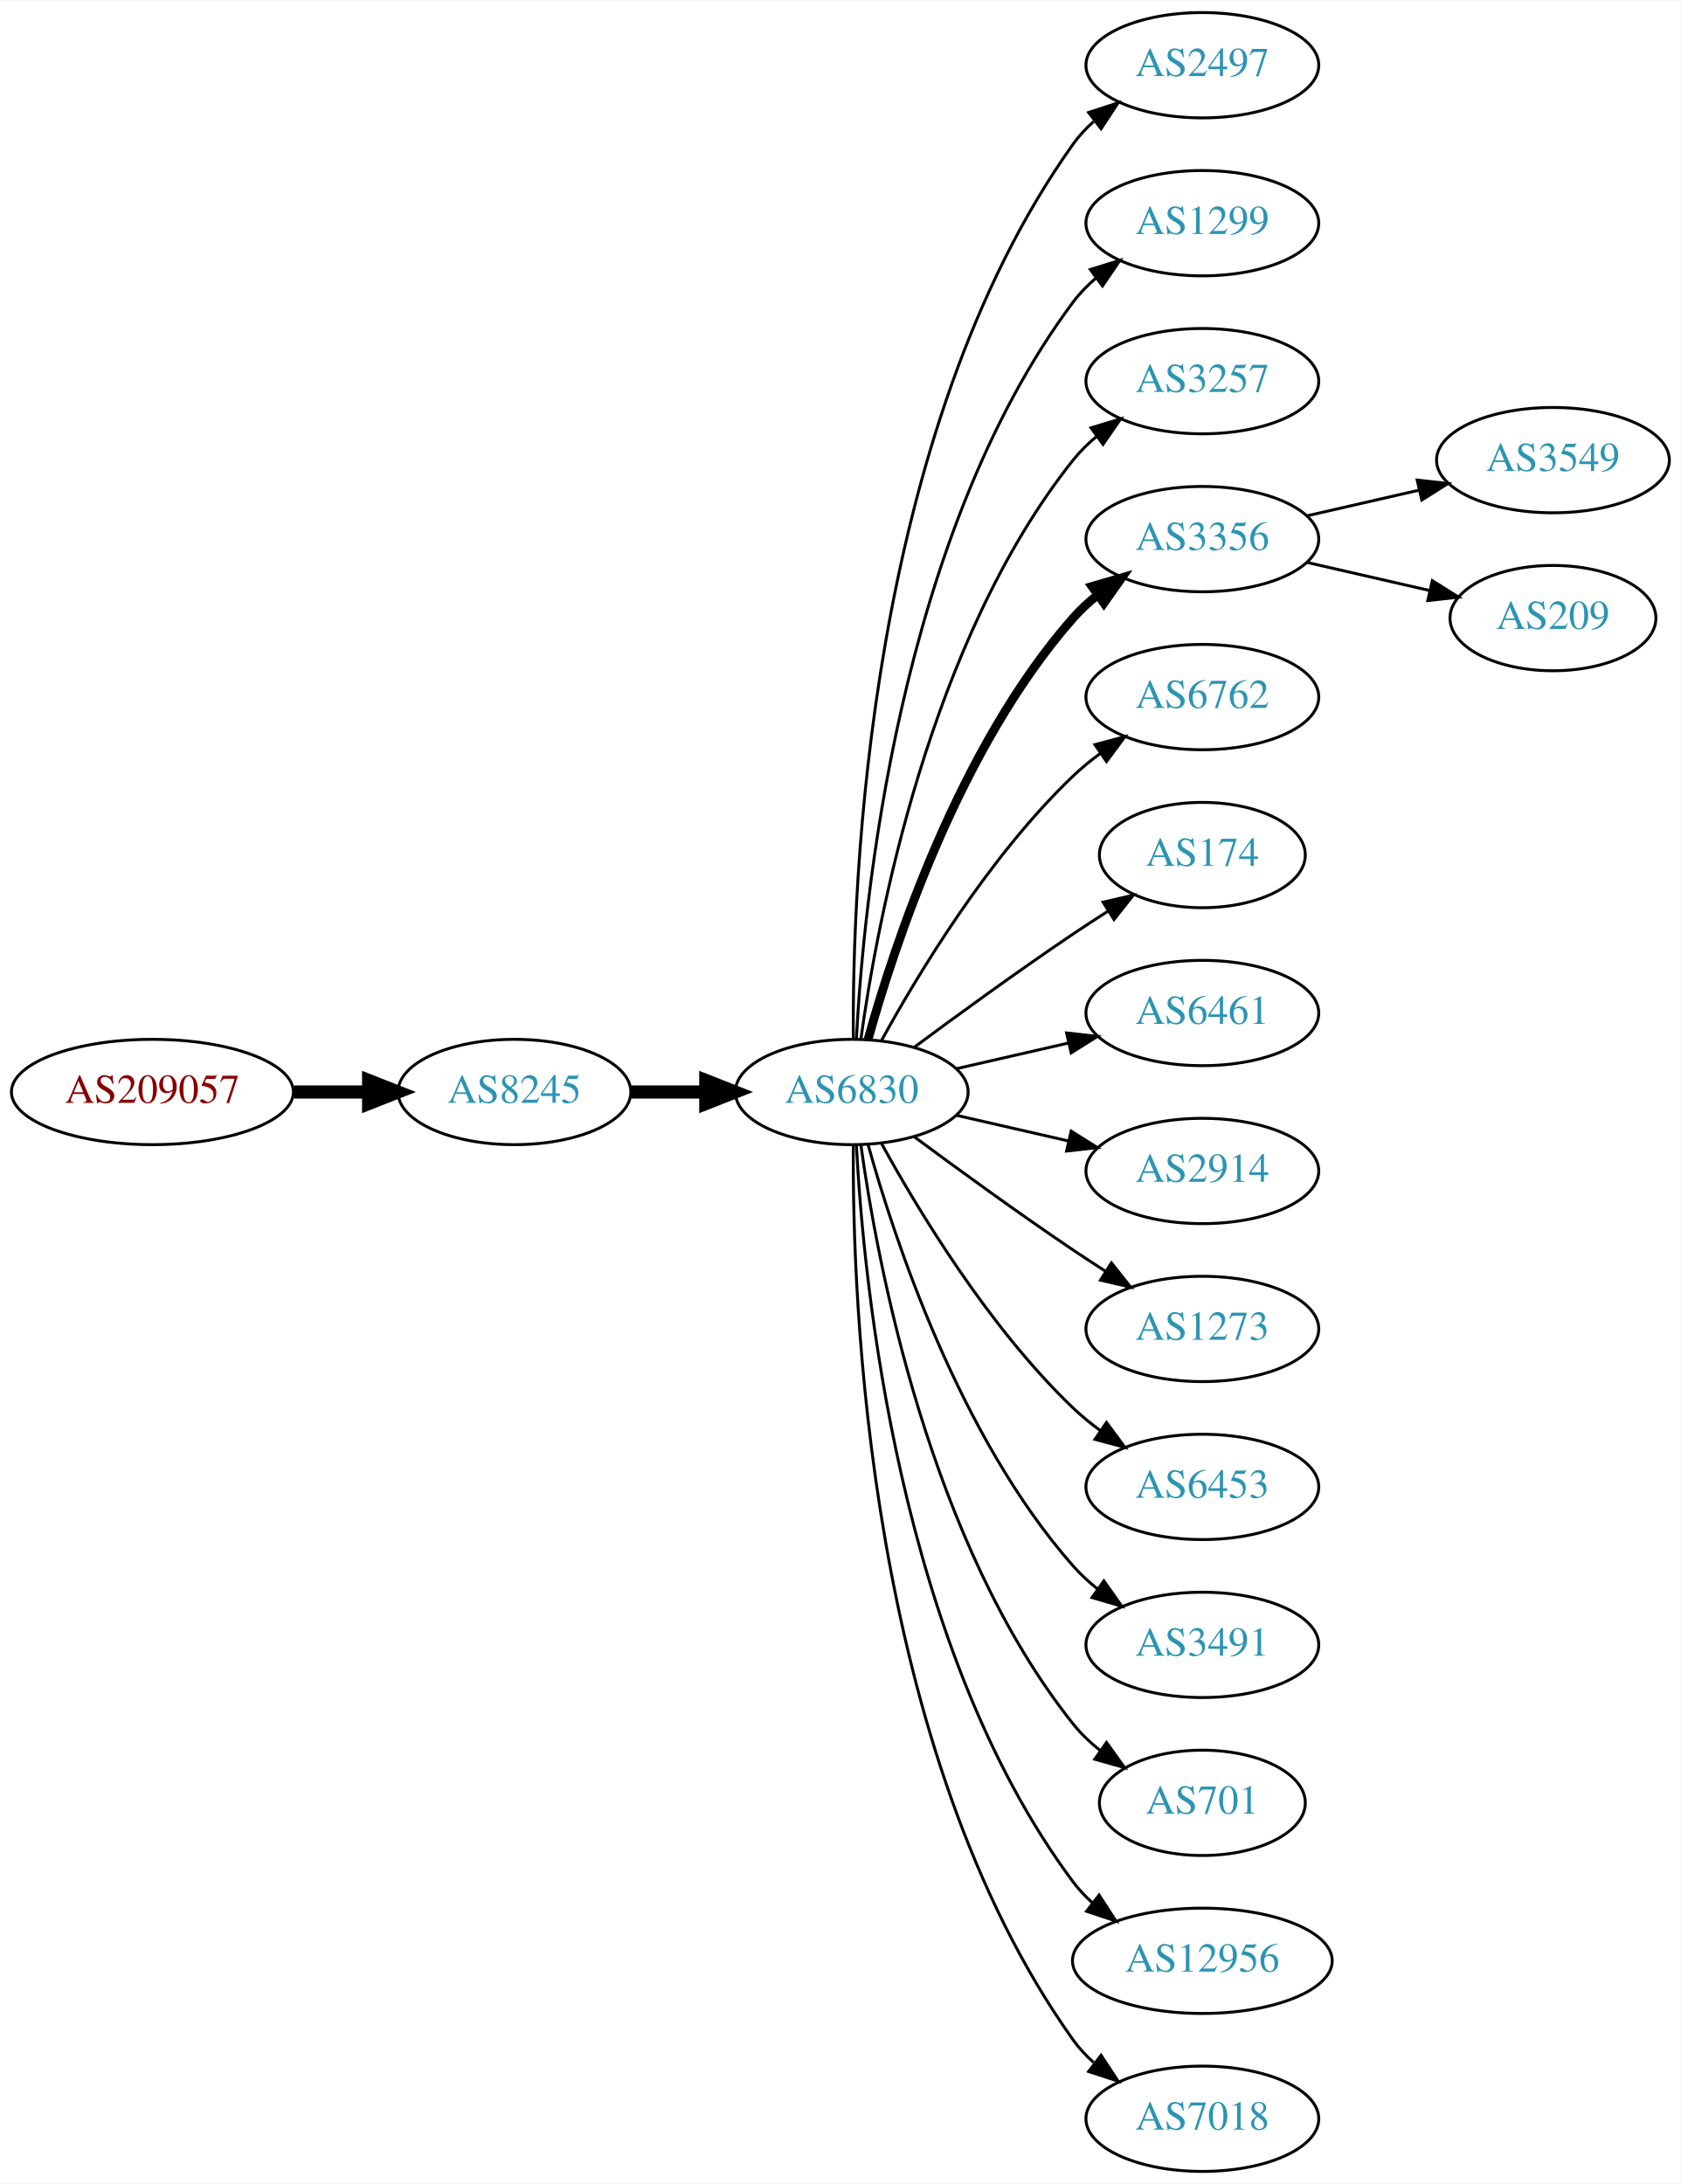
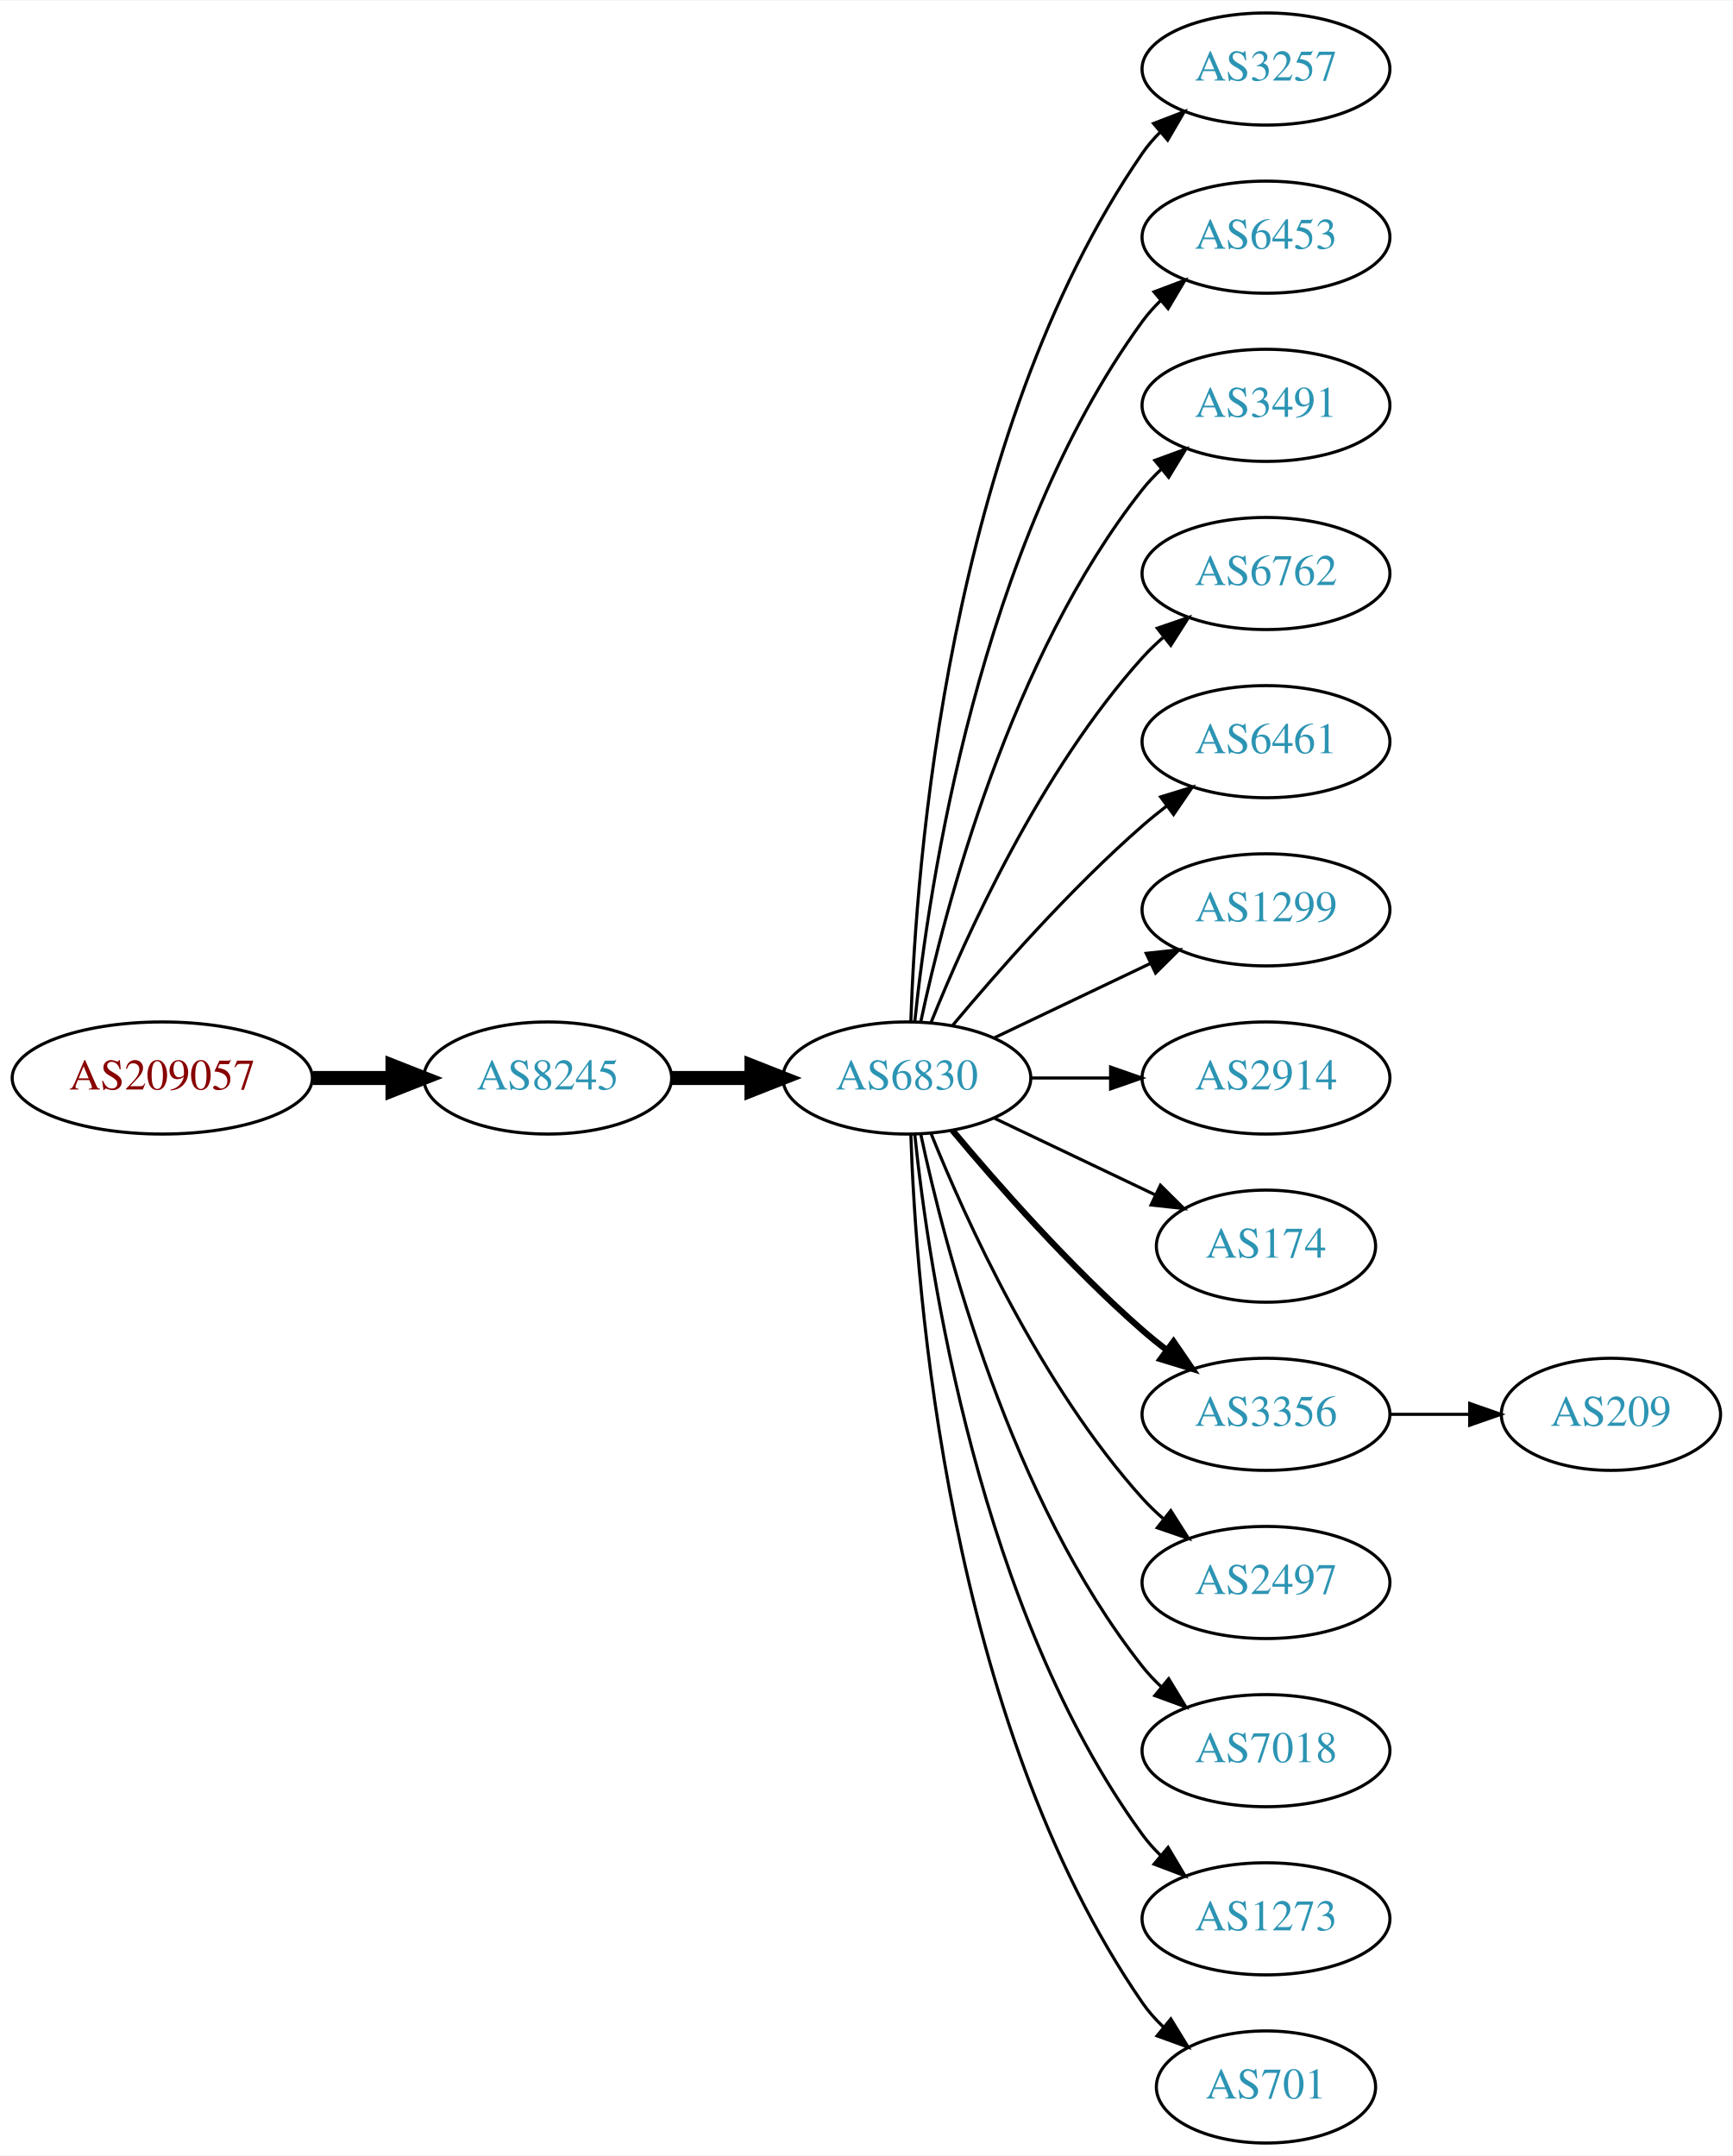
- <svg xmlns="http://www.w3.org/2000/svg" xmlns:xlink="http://www.w3.org/1999/xlink" width="574pt" height="746pt" viewBox="0.00 0.00 574.46 746.00">
-   <g id="graph0" class="graph" transform="scale(1 1) rotate(0) translate(4 742)">
-     <polygon fill="white" stroke="none" points="-4,4 -4,-742 570.463,-742 570.463,4 -4,4" />
+ <svg xmlns="http://www.w3.org/2000/svg" xmlns:xlink="http://www.w3.org/1999/xlink" width="556pt" height="692pt" viewBox="0.00 0.00 556.26 692.00">
+   <g id="graph0" class="graph" transform="scale(1 1) rotate(0) translate(4 688)">
+     <polygon fill="white" stroke="none" points="-4,4 -4,-688 552.264,-688 552.264,4 -4,4" />
    <g id="node1" class="node">
      <g id="a_node1">
        <a xlink:href="/asn/209057" xlink:title="AS209057 ~ netkey information technology gmbh [AT]">
-           <ellipse fill="#ffffff" stroke="black" cx="48.096" cy="-369" rx="48.192" ry="18" />
-           <text text-anchor="middle" x="48.096" y="-365.3" font-family="Times,serif" font-size="14.00" fill="#880000">AS209057</text>
+           <ellipse fill="#ffffff" stroke="black" cx="48.096" cy="-342" rx="48.192" ry="18" />
+           <text text-anchor="middle" x="48.096" y="-338.3" font-family="Times,serif" font-size="14.00" fill="#880000">AS209057</text>
        </a>
      </g>
    </g>
    <g id="node2" class="node">
      <g id="a_node2">
        <a xlink:href="/asn/8245" xlink:title="AS8245 ~ Video-Broadcast GmbH [AT]">
-           <ellipse fill="#ffffff" stroke="black" cx="171.838" cy="-369" rx="39.794" ry="18" />
-           <text text-anchor="middle" x="171.838" y="-365.3" font-family="Times,serif" font-size="14.00" fill="#2c94b3">AS8245</text>
+           <ellipse fill="#ffffff" stroke="black" cx="171.838" cy="-342" rx="39.794" ry="18" />
+           <text text-anchor="middle" x="171.838" y="-338.3" font-family="Times,serif" font-size="14.00" fill="#2c94b3">AS8245</text>
        </a>
      </g>
    </g>
    <g id="edge1" class="edge">
-       <path fill="none" stroke="black" stroke-width="4.5" d="M96.513,-369C104.867,-369 113.577,-369 121.969,-369" />
-       <polygon fill="black" stroke="black" stroke-width="4.5" points="122.004,-372.938 132.004,-369 122.004,-365.063 122.004,-372.938" />
+       <path fill="none" stroke="black" stroke-width="4.5" d="M96.513,-342C104.867,-342 113.577,-342 121.969,-342" />
+       <polygon fill="black" stroke="black" stroke-width="4.5" points="122.004,-345.938 132.004,-342 122.004,-338.063 122.004,-345.938" />
    </g>
    <g id="node3" class="node">
      <g id="a_node3">
        <a xlink:href="/asn/6830" xlink:title="AS6830 ~ LGI-UPC [AT]">
-           <ellipse fill="#ffffff" stroke="black" cx="287.131" cy="-369" rx="39.794" ry="18" />
-           <text text-anchor="middle" x="287.131" y="-365.3" font-family="Times,serif" font-size="14.00" fill="#2c94b3">AS6830</text>
+           <ellipse fill="#ffffff" stroke="black" cx="287.131" cy="-342" rx="39.794" ry="18" />
+           <text text-anchor="middle" x="287.131" y="-338.3" font-family="Times,serif" font-size="14.00" fill="#2c94b3">AS6830</text>
        </a>
      </g>
    </g>
    <g id="edge2" class="edge">
-       <path fill="none" stroke="black" stroke-width="4.5" d="M211.51,-369C219.713,-369 228.477,-369 237.009,-369" />
-       <polygon fill="black" stroke="black" stroke-width="4.5" points="237.248,-372.938 247.248,-369 237.248,-365.063 237.248,-372.938" />
+       <path fill="none" stroke="black" stroke-width="4.5" d="M211.51,-342C219.713,-342 228.477,-342 237.009,-342" />
+       <polygon fill="black" stroke="black" stroke-width="4.5" points="237.248,-345.938 247.248,-342 237.248,-338.063 237.248,-345.938" />
    </g>
    <g id="node4" class="node">
      <g id="a_node4">
-         <a xlink:href="/asn/2497" xlink:title="AS2497 ~ Internet Initiative Japan Inc. [JP]">
-           <ellipse fill="#ffffff" stroke="black" cx="406.973" cy="-720" rx="39.794" ry="18" />
-           <text text-anchor="middle" x="406.973" y="-716.3" font-family="Times,serif" font-size="14.00" fill="#2c94b3">AS2497</text>
+         <a xlink:href="/asn/3257" xlink:title="AS3257 ~ GTT [DE]">
+           <ellipse fill="#ffffff" stroke="black" cx="402.424" cy="-666" rx="39.794" ry="18" />
+           <text text-anchor="middle" x="402.424" y="-662.3" font-family="Times,serif" font-size="14.00" fill="#2c94b3">AS3257</text>
        </a>
      </g>
    </g>
    <g id="edge3" class="edge">
-       <path fill="none" stroke="black" d="M287.68,-387.063C287.26,-439.503 292.414,-594.293 362.777,-693 364.779,-695.809 367.174,-698.388 369.795,-700.743" />
-       <polygon fill="black" stroke="black" points="368.099,-703.852 378.171,-707.139 372.348,-698.288 368.099,-703.852" />
+       <path fill="none" stroke="black" d="M288.411,-360.161C290.009,-409.461 300.158,-548.175 362.777,-639 364.432,-641.401 366.375,-643.656 368.494,-645.76" />
+       <polygon fill="black" stroke="black" points="366.325,-648.51 376.21,-652.322 370.859,-643.177 366.325,-648.51" />
    </g>
    <g id="node5" class="node">
      <g id="a_node5">
-         <a xlink:href="/asn/1299" xlink:title="AS1299 ~ Telia Carrier [EU]">
-           <ellipse fill="#ffffff" stroke="black" cx="406.973" cy="-666" rx="39.794" ry="18" />
-           <text text-anchor="middle" x="406.973" y="-662.3" font-family="Times,serif" font-size="14.00" fill="#2c94b3">AS1299</text>
+         <a xlink:href="/asn/6453" xlink:title="AS6453 ~ TATA COMMUNICATIONS (AMERICA) INC [US]">
+           <ellipse fill="#ffffff" stroke="black" cx="402.424" cy="-612" rx="39.794" ry="18" />
+           <text text-anchor="middle" x="402.424" y="-608.3" font-family="Times,serif" font-size="14.00" fill="#2c94b3">AS6453</text>
        </a>
      </g>
    </g>
    <g id="edge4" class="edge">
-       <path fill="none" stroke="black" d="M288.723,-387.023C291.099,-433.412 303.017,-558.893 362.777,-639 365.025,-642.013 367.717,-644.769 370.643,-647.272" />
-       <polygon fill="black" stroke="black" points="368.674,-650.169 378.795,-653.303 372.838,-644.542 368.674,-650.169" />
+       <path fill="none" stroke="black" d="M289.688,-360.256C294.158,-403.303 310.291,-512.94 362.777,-585 364.494,-587.357 366.481,-589.581 368.631,-591.663" />
+       <polygon fill="black" stroke="black" points="366.494,-594.439 376.405,-598.183 370.992,-589.075 366.494,-594.439" />
    </g>
    <g id="node6" class="node">
      <g id="a_node6">
-         <a xlink:href="/asn/3257" xlink:title="AS3257 ~ GTT [DE]">
-           <ellipse fill="#ffffff" stroke="black" cx="406.973" cy="-612" rx="39.794" ry="18" />
-           <text text-anchor="middle" x="406.973" y="-608.3" font-family="Times,serif" font-size="14.00" fill="#2c94b3">AS3257</text>
+         <a xlink:href="/asn/3491" xlink:title="AS3491 ~ PCCW Global, Inc. [US]">
+           <ellipse fill="#ffffff" stroke="black" cx="402.424" cy="-558" rx="39.794" ry="18" />
+           <text text-anchor="middle" x="402.424" y="-554.3" font-family="Times,serif" font-size="14.00" fill="#2c94b3">AS3491</text>
        </a>
      </g>
    </g>
    <g id="edge5" class="edge">
-       <path fill="none" stroke="black" d="M290.27,-387.17C295.77,-426.974 313.596,-523.233 362.777,-585 365.119,-587.94 367.873,-590.649 370.839,-593.121" />
-       <polygon fill="black" stroke="black" points="368.904,-596.042 379.045,-599.11 373.031,-590.388 368.904,-596.042" />
+       <path fill="none" stroke="black" d="M291.621,-360.16C299.252,-396.03 320.244,-477.155 362.777,-531 364.585,-533.288 366.638,-535.462 368.832,-537.51" />
+       <polygon fill="black" stroke="black" points="366.743,-540.323 376.692,-543.966 371.186,-534.914 366.743,-540.323" />
    </g>
    <g id="node7" class="node">
      <g id="a_node7">
-         <a xlink:href="/asn/3356" xlink:title="AS3356 ~ Level 3 Parent, LLC [US]">
-           <ellipse fill="#ffffff" stroke="black" cx="406.973" cy="-558" rx="39.794" ry="18" />
-           <text text-anchor="middle" x="406.973" y="-554.3" font-family="Times,serif" font-size="14.00" fill="#2c94b3">AS3356</text>
+         <a xlink:href="/asn/6762" xlink:title="AS6762 ~ TELECOM ITALIA SPARKLE S.p.A. [IT]">
+           <ellipse fill="#ffffff" stroke="black" cx="402.424" cy="-504" rx="39.794" ry="18" />
+           <text text-anchor="middle" x="402.424" y="-500.3" font-family="Times,serif" font-size="14.00" fill="#2c94b3">AS6762</text>
        </a>
      </g>
    </g>
    <g id="edge6" class="edge">
-       <path fill="none" stroke="black" stroke-width="3" d="M292.704,-386.946C301.61,-418.995 323.894,-486.842 362.777,-531 365.261,-533.821 368.111,-536.449 371.137,-538.871" />
-       <polygon fill="black" stroke="black" stroke-width="3" points="369.254,-541.828 379.426,-544.791 373.322,-536.131 369.254,-541.828" />
+       <path fill="none" stroke="black" d="M294.879,-359.787C305.93,-387.243 329.983,-440.578 362.777,-477 364.78,-479.224 366.999,-481.363 369.331,-483.397" />
+       <polygon fill="black" stroke="black" points="367.529,-486.433 377.55,-489.873 371.862,-480.935 367.529,-486.433" />
    </g>
    <g id="node8" class="node">
      <g id="a_node8">
-         <a xlink:href="/asn/6762" xlink:title="AS6762 ~ TELECOM ITALIA SPARKLE S.p.A. [IT]">
-           <ellipse fill="#ffffff" stroke="black" cx="406.973" cy="-504" rx="39.794" ry="18" />
-           <text text-anchor="middle" x="406.973" y="-500.3" font-family="Times,serif" font-size="14.00" fill="#2c94b3">AS6762</text>
+         <a xlink:href="/asn/6461" xlink:title="AS6461 ~ Zayo Bandwidth [US]">
+           <ellipse fill="#ffffff" stroke="black" cx="402.424" cy="-450" rx="39.794" ry="18" />
+           <text text-anchor="middle" x="402.424" y="-446.3" font-family="Times,serif" font-size="14.00" fill="#2c94b3">AS6461</text>
        </a>
      </g>
    </g>
    <g id="edge7" class="edge">
-       <path fill="none" stroke="black" d="M297.372,-386.713C309.918,-409.561 334.095,-449.611 362.777,-477 365.646,-479.739 368.834,-482.347 372.144,-484.785" />
-       <polygon fill="black" stroke="black" points="370.267,-487.742 380.503,-490.477 374.207,-481.956 370.267,-487.742" />
+       <path fill="none" stroke="black" d="M301.761,-358.817C316.044,-375.929 339.59,-402.745 362.777,-423 365.243,-425.154 367.882,-427.294 370.579,-429.372" />
+       <polygon fill="black" stroke="black" points="368.604,-432.264 378.733,-435.37 372.752,-426.625 368.604,-432.264" />
    </g>
    <g id="node9" class="node">
      <g id="a_node9">
-         <a xlink:href="/asn/174" xlink:title="AS174 ~ Cogent Communications [US]">
-           <ellipse fill="#ffffff" stroke="black" cx="406.973" cy="-450" rx="35.194" ry="18" />
-           <text text-anchor="middle" x="406.973" y="-446.3" font-family="Times,serif" font-size="14.00" fill="#2c94b3">AS174</text>
+         <a xlink:href="/asn/1299" xlink:title="AS1299 ~ Telia Carrier [EU]">
+           <ellipse fill="#ffffff" stroke="black" cx="402.424" cy="-396" rx="39.794" ry="18" />
+           <text text-anchor="middle" x="402.424" y="-392.3" font-family="Times,serif" font-size="14.00" fill="#2c94b3">AS1299</text>
        </a>
      </g>
    </g>
    <g id="edge8" class="edge">
-       <path fill="none" stroke="black" d="M308.461,-384.277C323.324,-395.304 344.068,-410.407 362.777,-423 366.595,-425.569 370.645,-428.21 374.675,-430.786" />
-       <polygon fill="black" stroke="black" points="373.044,-433.895 383.369,-436.271 376.779,-427.975 373.044,-433.895" />
+       <path fill="none" stroke="black" d="M315.267,-354.934C330.261,-362.081 349.082,-371.052 365.306,-378.785" />
+       <polygon fill="black" stroke="black" points="363.976,-382.028 374.509,-383.171 366.988,-375.709 363.976,-382.028" />
    </g>
    <g id="node10" class="node">
      <g id="a_node10">
-         <a xlink:href="/asn/6461" xlink:title="AS6461 ~ Zayo Bandwidth [US]">
-           <ellipse fill="#ffffff" stroke="black" cx="406.973" cy="-396" rx="39.794" ry="18" />
-           <text text-anchor="middle" x="406.973" y="-392.3" font-family="Times,serif" font-size="14.00" fill="#2c94b3">AS6461</text>
+         <a xlink:href="/asn/2914" xlink:title="AS2914 ~ NTT America, Inc. [US]">
+           <ellipse fill="#ffffff" stroke="black" cx="402.424" cy="-342" rx="39.794" ry="18" />
+           <text text-anchor="middle" x="402.424" y="-338.3" font-family="Times,serif" font-size="14.00" fill="#2c94b3">AS2914</text>
        </a>
      </g>
    </g>
    <g id="edge9" class="edge">
-       <path fill="none" stroke="black" d="M322.85,-376.955C334.85,-379.704 348.471,-382.825 361.164,-385.733" />
-       <polygon fill="black" stroke="black" points="360.566,-389.187 371.095,-388.009 362.129,-382.364 360.566,-389.187" />
+       <path fill="none" stroke="black" d="M326.803,-342C335.006,-342 343.77,-342 352.302,-342" />
+       <polygon fill="black" stroke="black" points="352.541,-345.5 362.541,-342 352.541,-338.5 352.541,-345.5" />
    </g>
    <g id="node11" class="node">
      <g id="a_node11">
-         <a xlink:href="/asn/2914" xlink:title="AS2914 ~ NTT America, Inc. [US]">
-           <ellipse fill="#ffffff" stroke="black" cx="406.973" cy="-342" rx="39.794" ry="18" />
-           <text text-anchor="middle" x="406.973" y="-338.3" font-family="Times,serif" font-size="14.00" fill="#2c94b3">AS2914</text>
+         <a xlink:href="/asn/174" xlink:title="AS174 ~ Cogent Communications [US]">
+           <ellipse fill="#ffffff" stroke="black" cx="402.424" cy="-288" rx="35.194" ry="18" />
+           <text text-anchor="middle" x="402.424" y="-284.3" font-family="Times,serif" font-size="14.00" fill="#2c94b3">AS174</text>
        </a>
      </g>
    </g>
    <g id="edge10" class="edge">
-       <path fill="none" stroke="black" d="M322.85,-361.045C334.85,-358.296 348.471,-355.175 361.164,-352.267" />
-       <polygon fill="black" stroke="black" points="362.129,-355.636 371.095,-349.991 360.566,-348.813 362.129,-355.636" />
+       <path fill="none" stroke="black" d="M315.267,-329.066C330.699,-321.71 350.185,-312.423 366.72,-304.541" />
+       <polygon fill="black" stroke="black" points="368.54,-307.551 376.062,-300.089 365.529,-301.232 368.54,-307.551" />
    </g>
    <g id="node12" class="node">
      <g id="a_node12">
-         <a xlink:href="/asn/1273" xlink:title="AS1273 ~ Vodafone Group PLC [EU]">
-           <ellipse fill="#ffffff" stroke="black" cx="406.973" cy="-288" rx="39.794" ry="18" />
-           <text text-anchor="middle" x="406.973" y="-284.3" font-family="Times,serif" font-size="14.00" fill="#2c94b3">AS1273</text>
+         <a xlink:href="/asn/3356" xlink:title="AS3356 ~ Level 3 Parent, LLC [US]">
+           <ellipse fill="#ffffff" stroke="black" cx="402.424" cy="-234" rx="39.794" ry="18" />
+           <text text-anchor="middle" x="402.424" y="-230.3" font-family="Times,serif" font-size="14.00" fill="#2c94b3">AS3356</text>
        </a>
      </g>
    </g>
    <g id="edge11" class="edge">
-       <path fill="none" stroke="black" d="M308.461,-353.723C323.324,-342.696 344.068,-327.593 362.777,-315 366.326,-312.611 370.077,-310.161 373.825,-307.758" />
-       <polygon fill="black" stroke="black" points="375.893,-310.591 382.474,-302.288 372.151,-304.675 375.893,-310.591" />
+       <path fill="none" stroke="black" stroke-width="2" d="M301.761,-325.183C316.044,-308.071 339.59,-281.255 362.777,-261 365.243,-258.846 367.882,-256.706 370.579,-254.628" />
+       <polygon fill="black" stroke="black" stroke-width="2" points="372.752,-257.375 378.733,-248.63 368.604,-251.736 372.752,-257.375" />
    </g>
    <g id="node13" class="node">
      <g id="a_node13">
-         <a xlink:href="/asn/6453" xlink:title="AS6453 ~ TATA COMMUNICATIONS (AMERICA) INC [US]">
-           <ellipse fill="#ffffff" stroke="black" cx="406.973" cy="-234" rx="39.794" ry="18" />
-           <text text-anchor="middle" x="406.973" y="-230.3" font-family="Times,serif" font-size="14.00" fill="#2c94b3">AS6453</text>
+         <a xlink:href="/asn/2497" xlink:title="AS2497 ~ Internet Initiative Japan Inc. [JP]">
+           <ellipse fill="#ffffff" stroke="black" cx="402.424" cy="-180" rx="39.794" ry="18" />
+           <text text-anchor="middle" x="402.424" y="-176.3" font-family="Times,serif" font-size="14.00" fill="#2c94b3">AS2497</text>
        </a>
      </g>
    </g>
    <g id="edge12" class="edge">
-       <path fill="none" stroke="black" d="M297.372,-351.287C309.918,-328.439 334.095,-288.389 362.777,-261 365.646,-258.261 368.834,-255.653 372.144,-253.215" />
-       <polygon fill="black" stroke="black" points="374.207,-256.044 380.503,-247.523 370.267,-250.258 374.207,-256.044" />
+       <path fill="none" stroke="black" d="M294.879,-324.213C305.93,-296.757 329.983,-243.422 362.777,-207 364.78,-204.776 366.999,-202.637 369.331,-200.603" />
+       <polygon fill="black" stroke="black" points="371.862,-203.065 377.55,-194.127 367.529,-197.567 371.862,-203.065" />
    </g>
    <g id="node14" class="node">
      <g id="a_node14">
-         <a xlink:href="/asn/3491" xlink:title="AS3491 ~ PCCW Global, Inc. [US]">
-           <ellipse fill="#ffffff" stroke="black" cx="406.973" cy="-180" rx="39.794" ry="18" />
-           <text text-anchor="middle" x="406.973" y="-176.3" font-family="Times,serif" font-size="14.00" fill="#2c94b3">AS3491</text>
+         <a xlink:href="/asn/7018" xlink:title="AS7018 ~ AT&amp;T Services, Inc. [US]">
+           <ellipse fill="#ffffff" stroke="black" cx="402.424" cy="-126" rx="39.794" ry="18" />
+           <text text-anchor="middle" x="402.424" y="-122.3" font-family="Times,serif" font-size="14.00" fill="#2c94b3">AS7018</text>
        </a>
      </g>
    </g>
    <g id="edge13" class="edge">
-       <path fill="none" stroke="black" d="M292.704,-351.054C301.61,-319.005 323.894,-251.158 362.777,-207 365.261,-204.179 368.111,-201.551 371.137,-199.129" />
-       <polygon fill="black" stroke="black" points="373.322,-201.869 379.426,-193.209 369.254,-196.172 373.322,-201.869" />
+       <path fill="none" stroke="black" d="M291.621,-323.84C299.252,-287.97 320.244,-206.845 362.777,-153 364.585,-150.712 366.638,-148.538 368.832,-146.49" />
+       <polygon fill="black" stroke="black" points="371.186,-149.086 376.692,-140.034 366.743,-143.677 371.186,-149.086" />
    </g>
    <g id="node15" class="node">
      <g id="a_node15">
-         <a xlink:href="/asn/701" xlink:title="AS701 ~ UUNET [US]">
-           <ellipse fill="#ffffff" stroke="black" cx="406.973" cy="-126" rx="35.194" ry="18" />
-           <text text-anchor="middle" x="406.973" y="-122.3" font-family="Times,serif" font-size="14.00" fill="#2c94b3">AS701</text>
+         <a xlink:href="/asn/1273" xlink:title="AS1273 ~ Vodafone Group PLC [EU]">
+           <ellipse fill="#ffffff" stroke="black" cx="402.424" cy="-72" rx="39.794" ry="18" />
+           <text text-anchor="middle" x="402.424" y="-68.3" font-family="Times,serif" font-size="14.00" fill="#2c94b3">AS1273</text>
        </a>
      </g>
    </g>
    <g id="edge14" class="edge">
-       <path fill="none" stroke="black" d="M290.27,-350.83C295.77,-311.026 313.596,-214.767 362.777,-153 365.442,-149.653 368.642,-146.607 372.08,-143.868" />
-       <polygon fill="black" stroke="black" points="374.218,-146.643 380.394,-138.035 370.198,-140.913 374.218,-146.643" />
+       <path fill="none" stroke="black" d="M289.688,-323.744C294.158,-280.697 310.291,-171.06 362.777,-99 364.494,-96.643 366.481,-94.419 368.631,-92.337" />
+       <polygon fill="black" stroke="black" points="370.992,-94.925 376.405,-85.817 366.494,-89.561 370.992,-94.925" />
    </g>
    <g id="node16" class="node">
      <g id="a_node16">
-         <a xlink:href="/asn/12956" xlink:title="AS12956 ~ TELXIUS [ES]">
-           <ellipse fill="#ffffff" stroke="black" cx="406.973" cy="-72" rx="44.393" ry="18" />
-           <text text-anchor="middle" x="406.973" y="-68.3" font-family="Times,serif" font-size="14.00" fill="#2c94b3">AS12956</text>
+         <a xlink:href="/asn/701" xlink:title="AS701 ~ UUNET [US]">
+           <ellipse fill="#ffffff" stroke="black" cx="402.424" cy="-18" rx="35.194" ry="18" />
+           <text text-anchor="middle" x="402.424" y="-14.3" font-family="Times,serif" font-size="14.00" fill="#2c94b3">AS701</text>
        </a>
      </g>
    </g>
    <g id="edge15" class="edge">
-       <path fill="none" stroke="black" d="M288.723,-350.977C291.099,-304.588 303.017,-179.107 362.777,-99 364.734,-96.377 367.027,-93.949 369.519,-91.713" />
-       <polygon fill="black" stroke="black" points="371.68,-94.466 377.452,-85.582 367.4,-88.928 371.68,-94.466" />
+       <path fill="none" stroke="black" d="M288.411,-323.839C290.009,-274.539 300.158,-135.825 362.777,-45 364.682,-42.237 366.968,-39.667 369.464,-37.298" />
+       <polygon fill="black" stroke="black" points="371.882,-39.843 377.412,-30.806 367.453,-34.421 371.882,-39.843" />
    </g>
    <g id="node17" class="node">
      <g id="a_node17">
-         <a xlink:href="/asn/7018" xlink:title="AS7018 ~ AT&amp;T Services, Inc. [US]">
-           <ellipse fill="#ffffff" stroke="black" cx="406.973" cy="-18" rx="39.794" ry="18" />
-           <text text-anchor="middle" x="406.973" y="-14.3" font-family="Times,serif" font-size="14.00" fill="#2c94b3">AS7018</text>
+         <a xlink:href="/asn/209" xlink:title="AS209 ~ CenturyLink Communications, LLC [US]">
+           <ellipse fill="#ffffff" stroke="black" cx="513.167" cy="-234" rx="35.194" ry="18" />
+           <text text-anchor="middle" x="513.167" y="-230.3" font-family="Times,serif" font-size="14.00" fill="#2c94b3">AS209</text>
        </a>
      </g>
    </g>
    <g id="edge16" class="edge">
-       <path fill="none" stroke="black" d="M287.68,-350.937C287.26,-298.497 292.414,-143.707 362.777,-45 364.779,-42.191 367.174,-39.612 369.795,-37.257" />
-       <polygon fill="black" stroke="black" points="372.348,-39.712 378.171,-30.861 368.099,-34.148 372.348,-39.712" />
-     </g>
-     <g id="node18" class="node">
-       <g id="a_node18">
-         <a xlink:href="/asn/3549" xlink:title="AS3549 ~ Level 3 Parent, LLC [US]">
-           <ellipse fill="#ffffff" stroke="black" cx="526.816" cy="-585" rx="39.794" ry="18" />
-           <text text-anchor="middle" x="526.816" y="-581.3" font-family="Times,serif" font-size="14.00" fill="#2c94b3">AS3549</text>
-         </a>
-       </g>
-     </g>
-     <g id="edge17" class="edge">
-       <path fill="none" stroke="black" d="M442.693,-565.955C454.693,-568.704 468.314,-571.825 481.006,-574.733" />
-       <polygon fill="black" stroke="black" points="480.409,-578.187 490.938,-577.009 481.972,-571.364 480.409,-578.187" />
-     </g>
-     <g id="node19" class="node">
-       <g id="a_node19">
-         <a xlink:href="/asn/209" xlink:title="AS209 ~ CenturyLink Communications, LLC [US]">
-           <ellipse fill="#ffffff" stroke="black" cx="526.816" cy="-531" rx="35.194" ry="18" />
-           <text text-anchor="middle" x="526.816" y="-527.3" font-family="Times,serif" font-size="14.00" fill="#2c94b3">AS209</text>
-         </a>
-       </g>
-     </g>
-     <g id="edge18" class="edge">
-       <path fill="none" stroke="black" d="M442.693,-550.045C455.785,-547.045 470.807,-543.604 484.448,-540.478" />
-       <polygon fill="black" stroke="black" points="485.59,-543.807 494.555,-538.162 484.026,-536.984 485.59,-543.807" />
+       <path fill="none" stroke="black" d="M442.376,-234C450.608,-234 459.354,-234 467.77,-234" />
+       <polygon fill="black" stroke="black" points="467.815,-237.5 477.815,-234 467.815,-230.5 467.815,-237.5" />
    </g>
  </g>
</svg>
